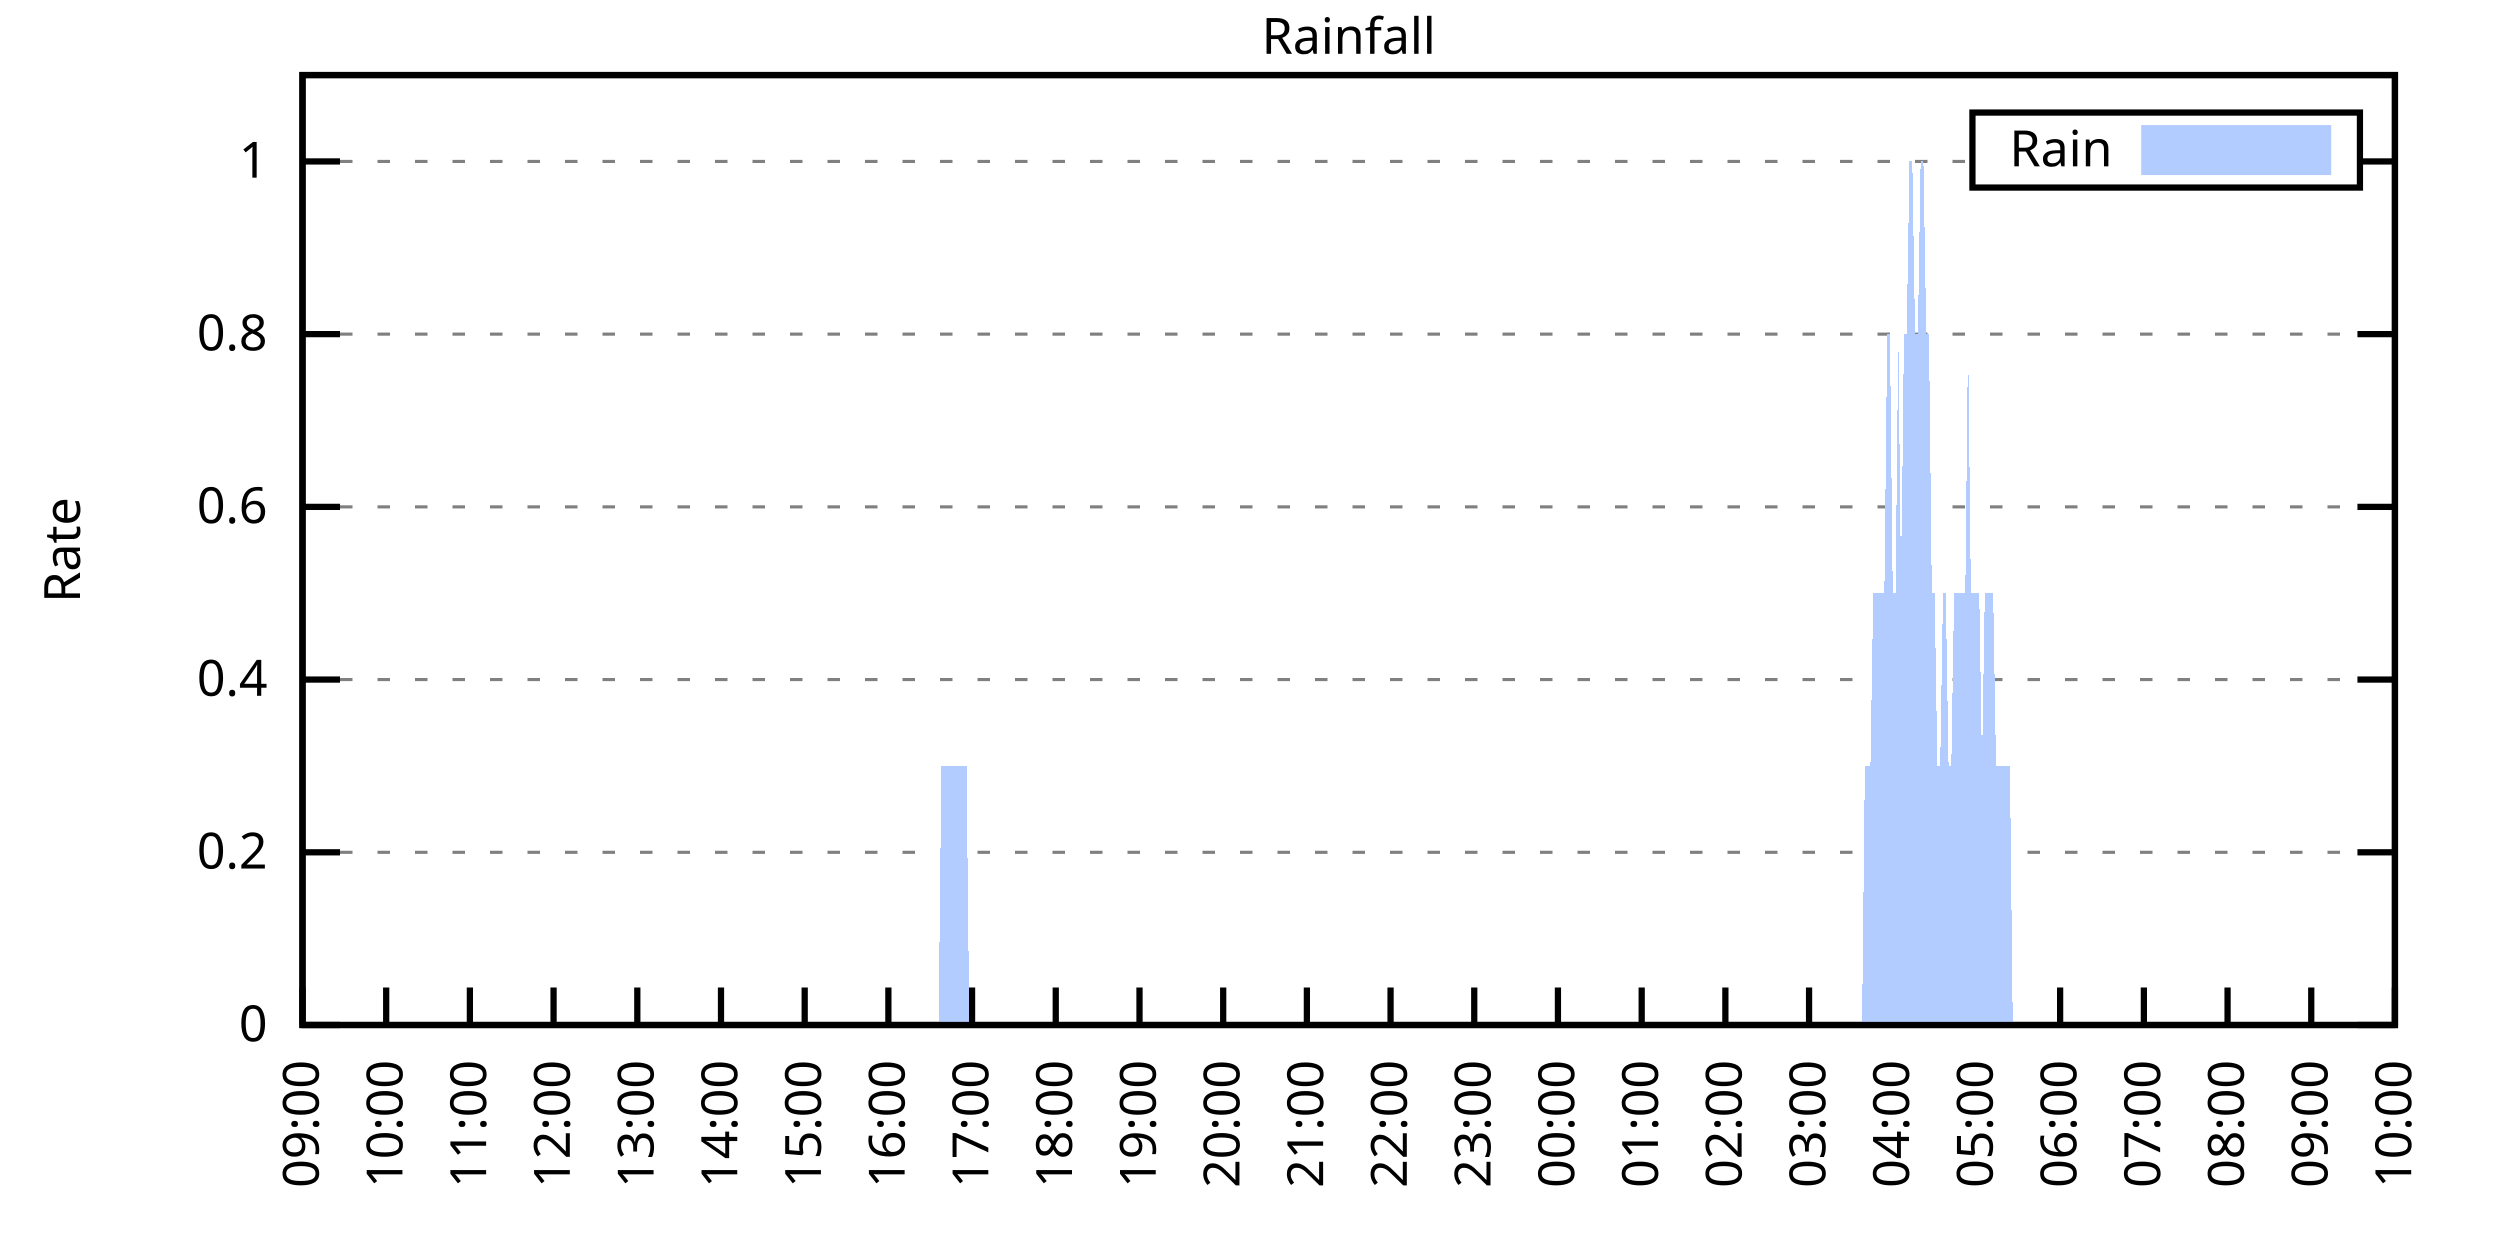
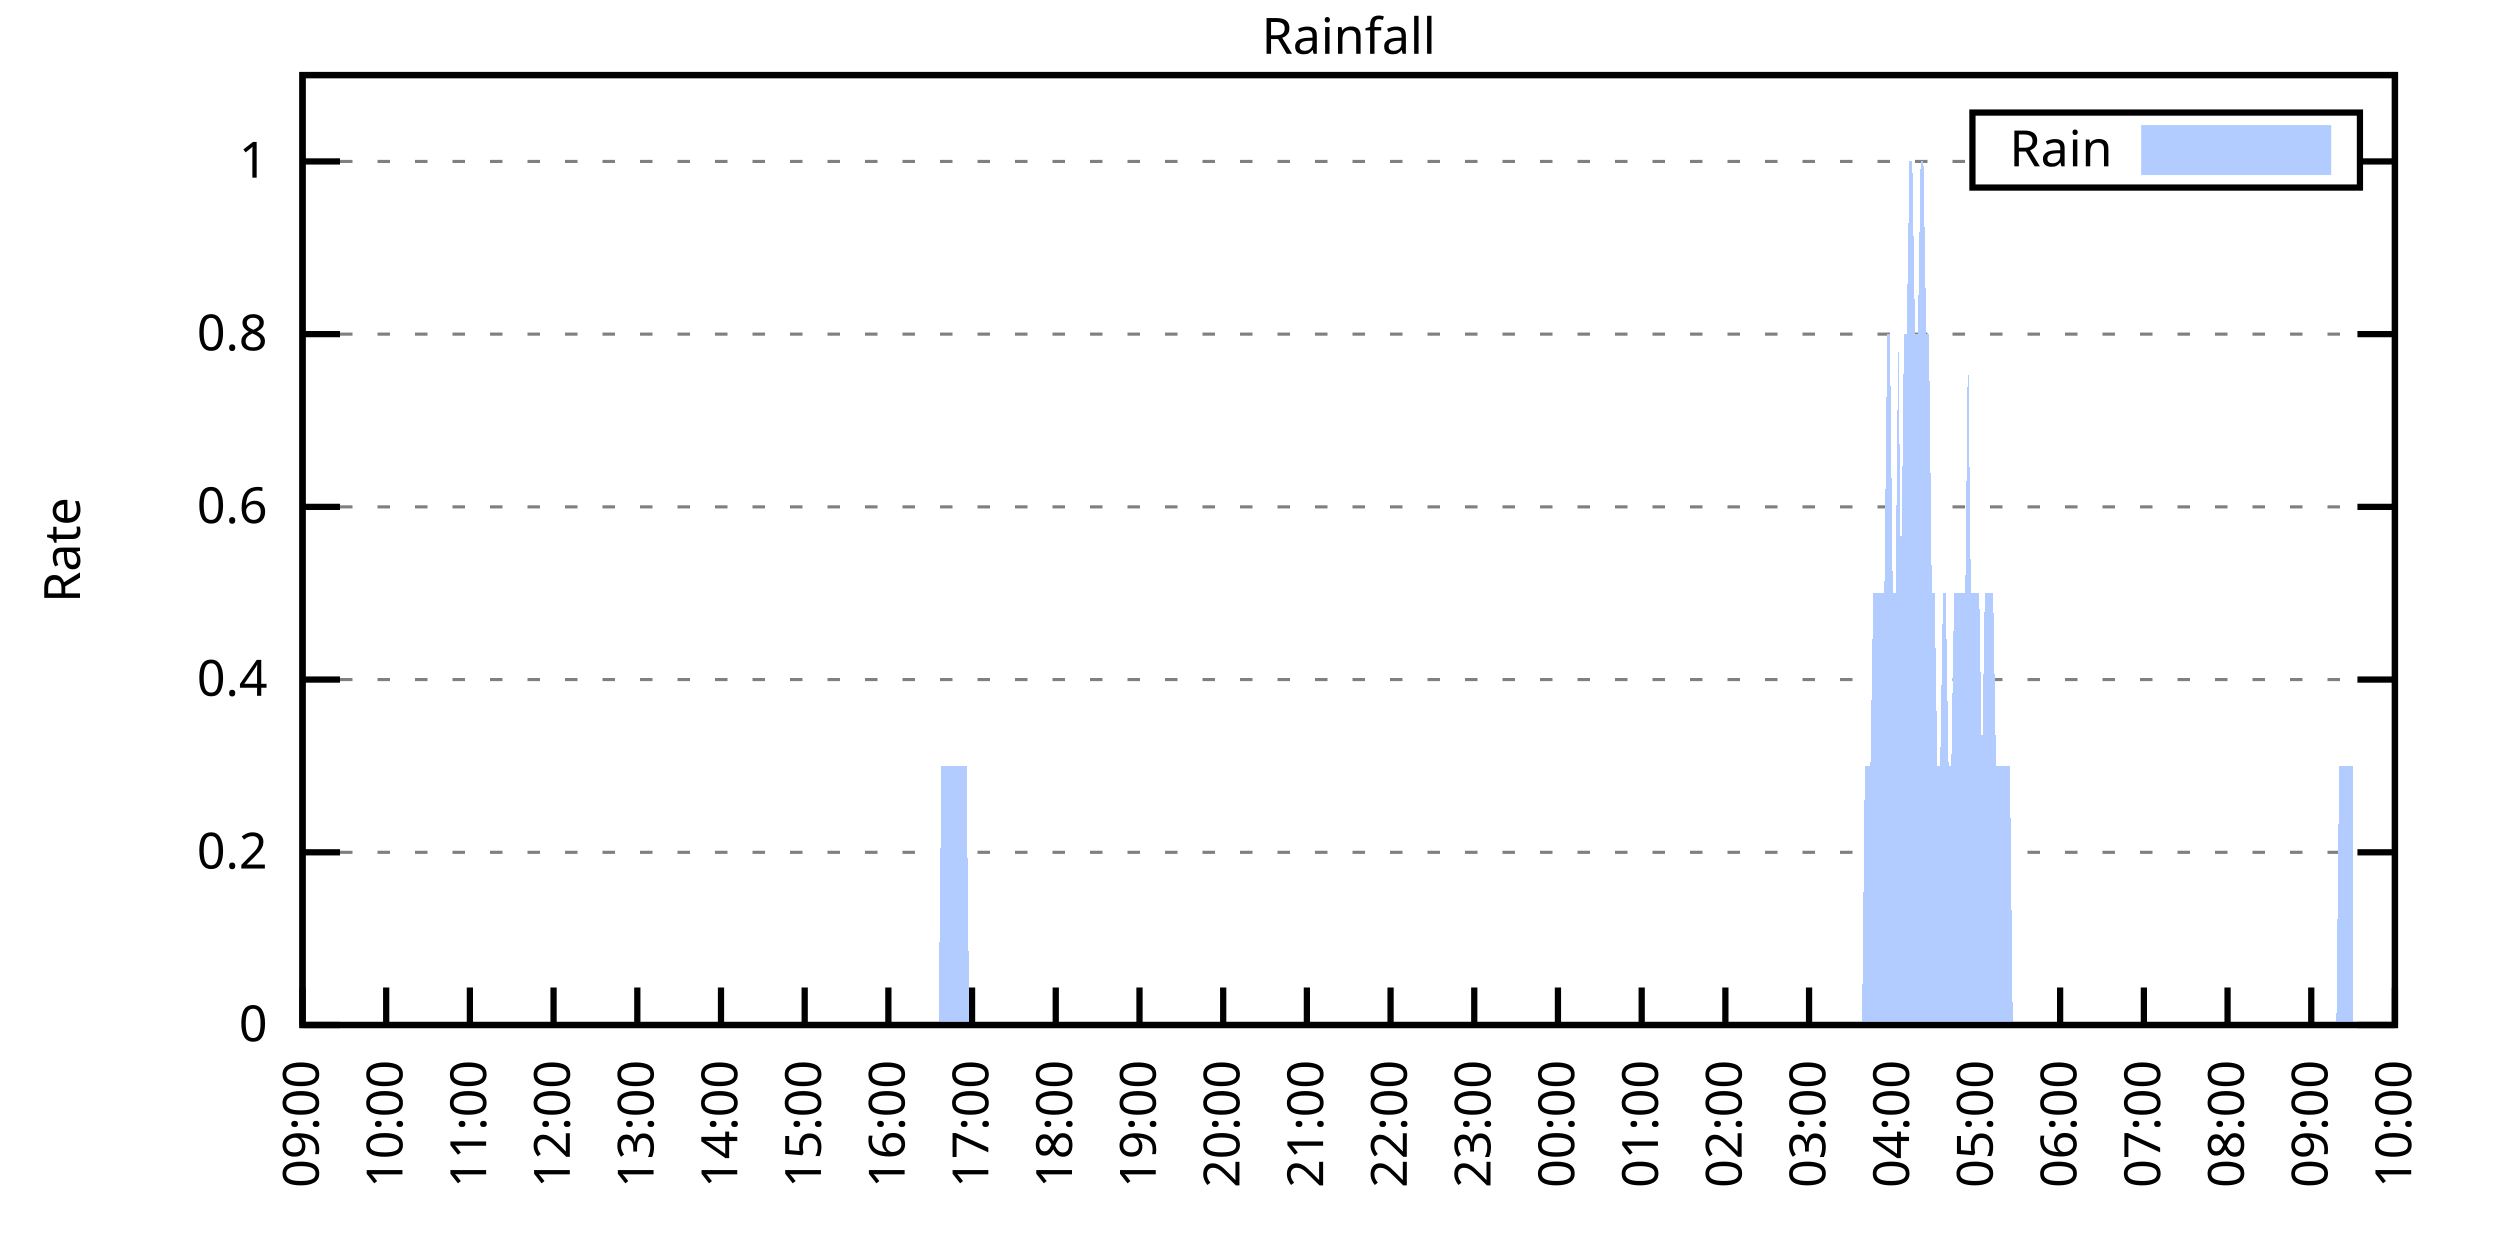
<svg xmlns="http://www.w3.org/2000/svg" xmlns:xlink="http://www.w3.org/1999/xlink" width="400" height="200" viewBox="0 0 400 200">
  <g id="gnuplot_canvas">
    <rect x="0" y="0" width="400" height="200" fill="none" />
    <defs>
      <circle id="gpDot" r="0.5" stroke-width="0.5" stroke="currentColor" />
      <path id="gpPt0" stroke-width="0.333" stroke="currentColor" d="M-1,0 h2 M0,-1 v2" />
      <path id="gpPt1" stroke-width="0.333" stroke="currentColor" d="M-1,-1 L1,1 M1,-1 L-1,1" />
      <path id="gpPt2" stroke-width="0.333" stroke="currentColor" d="M-1,0 L1,0 M0,-1 L0,1 M-1,-1 L1,1 M-1,1 L1,-1" />
      <rect id="gpPt3" stroke-width="0.333" stroke="currentColor" x="-1" y="-1" width="2" height="2" />
      <rect id="gpPt4" stroke-width="0.333" stroke="currentColor" fill="currentColor" x="-1" y="-1" width="2" height="2" />
      <circle id="gpPt5" stroke-width="0.333" stroke="currentColor" cx="0" cy="0" r="1" />
      <use xlink:href="#gpPt5" id="gpPt6" fill="currentColor" stroke="none" />
      <path id="gpPt7" stroke-width="0.333" stroke="currentColor" d="M0,-1.33 L-1.33,0.67 L1.33,0.67 z" />
      <use xlink:href="#gpPt7" id="gpPt8" fill="currentColor" stroke="none" />
      <use xlink:href="#gpPt7" id="gpPt9" stroke="currentColor" transform="rotate(180)" />
      <use xlink:href="#gpPt9" id="gpPt10" fill="currentColor" stroke="none" />
      <use xlink:href="#gpPt3" id="gpPt11" stroke="currentColor" transform="rotate(45)" />
      <use xlink:href="#gpPt11" id="gpPt12" fill="currentColor" stroke="none" />
      <path id="gpPt13" stroke-width="0.333" stroke="currentColor" d="M0,1.330 L1.265,0.411 L0.782,-1.067 L-0.782,-1.076 L-1.265,0.411 z" />
      <use xlink:href="#gpPt13" id="gpPt14" fill="currentColor" stroke="none" />
      <filter id="textbox" filterUnits="objectBoundingBox" x="0" y="0" height="1" width="1">
        <feFlood flood-color="white" flood-opacity="1" result="bgnd" />
        <feComposite in="SourceGraphic" in2="bgnd" operator="atop" />
      </filter>
      <filter id="greybox" filterUnits="objectBoundingBox" x="0" y="0" height="1" width="1">
        <feFlood flood-color="lightgrey" flood-opacity="1" result="grey" />
        <feComposite in="SourceGraphic" in2="grey" operator="atop" />
      </filter>
    </defs>
    <g fill="none" color="white" stroke="currentColor" stroke-width="1.00" stroke-linecap="butt" stroke-linejoin="miter">
</g>
    <g fill="none" color="black" stroke="currentColor" stroke-width="1.00" stroke-linecap="butt" stroke-linejoin="miter">
      <g stroke="none" shape-rendering="crispEdges">
        <polygon fill="rgb(255, 255, 255)" points="48.40,164.00 383.18,164.00 383.18,12.02 48.40,12.02 " />
      </g>
    </g>
    <g fill="none" color="black" stroke="currentColor" stroke-width="1.00" stroke-linecap="butt" stroke-linejoin="miter">
</g>
    <g fill="none" color="black" stroke="black" stroke-width="0.50" stroke-linecap="butt" stroke-linejoin="miter">
</g>
    <g fill="none" color="gray" stroke="currentColor" stroke-width="0.50" stroke-linecap="butt" stroke-linejoin="miter">
      <path stroke="gray" stroke-dasharray="2,4" class="gridline" d="M48.40,164.00 L383.19,164.00  " />
    </g>
    <g fill="none" color="gray" stroke="gray" stroke-width="1.00" stroke-linecap="butt" stroke-linejoin="miter">
</g>
    <g fill="none" color="black" stroke="currentColor" stroke-width="1.00" stroke-linecap="butt" stroke-linejoin="miter">
      <path stroke="black" d="M48.40,164.00 L54.40,164.00 M383.19,164.00 L377.19,164.00  " />
      <g transform="translate(42.80,166.60)" stroke="none" fill="black" font-family="Sans" font-size="8.00" text-anchor="end">
        <text>
          <tspan font-family="Sans"> 0</tspan>
        </text>
      </g>
    </g>
    <g fill="none" color="black" stroke="currentColor" stroke-width="1.00" stroke-linecap="butt" stroke-linejoin="miter">
</g>
    <g fill="none" color="black" stroke="black" stroke-width="0.50" stroke-linecap="butt" stroke-linejoin="miter">
</g>
    <g fill="none" color="gray" stroke="currentColor" stroke-width="0.50" stroke-linecap="butt" stroke-linejoin="miter">
      <path stroke="gray" stroke-dasharray="2,4" class="gridline" d="M48.40,136.37 L383.19,136.37  " />
    </g>
    <g fill="none" color="gray" stroke="gray" stroke-width="1.00" stroke-linecap="butt" stroke-linejoin="miter">
</g>
    <g fill="none" color="black" stroke="currentColor" stroke-width="1.00" stroke-linecap="butt" stroke-linejoin="miter">
      <path stroke="black" d="M48.40,136.37 L54.40,136.37 M383.19,136.37 L377.19,136.37  " />
      <g transform="translate(42.80,138.97)" stroke="none" fill="black" font-family="Sans" font-size="8.00" text-anchor="end">
        <text>
          <tspan font-family="Sans"> 0.2</tspan>
        </text>
      </g>
    </g>
    <g fill="none" color="black" stroke="currentColor" stroke-width="1.00" stroke-linecap="butt" stroke-linejoin="miter">
</g>
    <g fill="none" color="black" stroke="black" stroke-width="0.50" stroke-linecap="butt" stroke-linejoin="miter">
</g>
    <g fill="none" color="gray" stroke="currentColor" stroke-width="0.50" stroke-linecap="butt" stroke-linejoin="miter">
      <path stroke="gray" stroke-dasharray="2,4" class="gridline" d="M48.40,108.73 L383.19,108.73  " />
    </g>
    <g fill="none" color="gray" stroke="gray" stroke-width="1.00" stroke-linecap="butt" stroke-linejoin="miter">
</g>
    <g fill="none" color="black" stroke="currentColor" stroke-width="1.00" stroke-linecap="butt" stroke-linejoin="miter">
      <path stroke="black" d="M48.40,108.73 L54.40,108.73 M383.19,108.73 L377.19,108.73  " />
      <g transform="translate(42.80,111.33)" stroke="none" fill="black" font-family="Sans" font-size="8.00" text-anchor="end">
        <text>
          <tspan font-family="Sans"> 0.4</tspan>
        </text>
      </g>
    </g>
    <g fill="none" color="black" stroke="currentColor" stroke-width="1.00" stroke-linecap="butt" stroke-linejoin="miter">
</g>
    <g fill="none" color="black" stroke="black" stroke-width="0.50" stroke-linecap="butt" stroke-linejoin="miter">
</g>
    <g fill="none" color="gray" stroke="currentColor" stroke-width="0.50" stroke-linecap="butt" stroke-linejoin="miter">
      <path stroke="gray" stroke-dasharray="2,4" class="gridline" d="M48.40,81.10 L383.19,81.10  " />
    </g>
    <g fill="none" color="gray" stroke="gray" stroke-width="1.00" stroke-linecap="butt" stroke-linejoin="miter">
</g>
    <g fill="none" color="black" stroke="currentColor" stroke-width="1.00" stroke-linecap="butt" stroke-linejoin="miter">
      <path stroke="black" d="M48.40,81.10 L54.40,81.10 M383.19,81.10 L377.19,81.10  " />
      <g transform="translate(42.80,83.70)" stroke="none" fill="black" font-family="Sans" font-size="8.00" text-anchor="end">
        <text>
          <tspan font-family="Sans"> 0.6</tspan>
        </text>
      </g>
    </g>
    <g fill="none" color="black" stroke="currentColor" stroke-width="1.00" stroke-linecap="butt" stroke-linejoin="miter">
</g>
    <g fill="none" color="black" stroke="black" stroke-width="0.50" stroke-linecap="butt" stroke-linejoin="miter">
</g>
    <g fill="none" color="gray" stroke="currentColor" stroke-width="0.50" stroke-linecap="butt" stroke-linejoin="miter">
      <path stroke="gray" stroke-dasharray="2,4" class="gridline" d="M48.40,53.46 L383.19,53.46  " />
    </g>
    <g fill="none" color="gray" stroke="gray" stroke-width="1.00" stroke-linecap="butt" stroke-linejoin="miter">
</g>
    <g fill="none" color="black" stroke="currentColor" stroke-width="1.00" stroke-linecap="butt" stroke-linejoin="miter">
      <path stroke="black" d="M48.40,53.46 L54.40,53.46 M383.19,53.46 L377.19,53.46  " />
      <g transform="translate(42.80,56.06)" stroke="none" fill="black" font-family="Sans" font-size="8.00" text-anchor="end">
        <text>
          <tspan font-family="Sans"> 0.8</tspan>
        </text>
      </g>
    </g>
    <g fill="none" color="black" stroke="currentColor" stroke-width="1.00" stroke-linecap="butt" stroke-linejoin="miter">
</g>
    <g fill="none" color="black" stroke="black" stroke-width="0.50" stroke-linecap="butt" stroke-linejoin="miter">
</g>
    <g fill="none" color="gray" stroke="currentColor" stroke-width="0.50" stroke-linecap="butt" stroke-linejoin="miter">
      <path stroke="gray" stroke-dasharray="2,4" class="gridline" d="M48.40,25.83 L315.59,25.83 M377.59,25.83 L383.19,25.83  " />
    </g>
    <g fill="none" color="gray" stroke="gray" stroke-width="1.00" stroke-linecap="butt" stroke-linejoin="miter">
</g>
    <g fill="none" color="black" stroke="currentColor" stroke-width="1.00" stroke-linecap="butt" stroke-linejoin="miter">
      <path stroke="black" d="M48.40,25.83 L54.40,25.83 M383.19,25.83 L377.19,25.83  " />
      <g transform="translate(42.80,28.43)" stroke="none" fill="black" font-family="Sans" font-size="8.00" text-anchor="end">
        <text>
          <tspan font-family="Sans"> 1</tspan>
        </text>
      </g>
    </g>
    <g fill="none" color="black" stroke="currentColor" stroke-width="1.00" stroke-linecap="butt" stroke-linejoin="miter">
      <path stroke="black" d="M48.40,164.00 L48.40,158.00  " />
      <g transform="translate(51.00,169.60) rotate(270.00)" stroke="none" fill="black" font-family="Sans" font-size="8.00" text-anchor="end">
        <text>
          <tspan font-family="Sans">09:00</tspan>
        </text>
      </g>
    </g>
    <g fill="none" color="black" stroke="currentColor" stroke-width="1.00" stroke-linecap="butt" stroke-linejoin="miter">
      <path stroke="black" d="M61.79,164.00 L61.79,158.00  " />
      <g transform="translate(64.39,169.60) rotate(270.00)" stroke="none" fill="black" font-family="Sans" font-size="8.00" text-anchor="end">
        <text>
          <tspan font-family="Sans">10:00</tspan>
        </text>
      </g>
    </g>
    <g fill="none" color="black" stroke="currentColor" stroke-width="1.00" stroke-linecap="butt" stroke-linejoin="miter">
      <path stroke="black" d="M75.18,164.00 L75.18,158.00  " />
      <g transform="translate(77.78,169.60) rotate(270.00)" stroke="none" fill="black" font-family="Sans" font-size="8.00" text-anchor="end">
        <text>
          <tspan font-family="Sans">11:00</tspan>
        </text>
      </g>
    </g>
    <g fill="none" color="black" stroke="currentColor" stroke-width="1.00" stroke-linecap="butt" stroke-linejoin="miter">
      <path stroke="black" d="M88.57,164.00 L88.57,158.00  " />
      <g transform="translate(91.17,169.60) rotate(270.00)" stroke="none" fill="black" font-family="Sans" font-size="8.00" text-anchor="end">
        <text>
          <tspan font-family="Sans">12:00</tspan>
        </text>
      </g>
    </g>
    <g fill="none" color="black" stroke="currentColor" stroke-width="1.00" stroke-linecap="butt" stroke-linejoin="miter">
      <path stroke="black" d="M101.97,164.00 L101.97,158.00  " />
      <g transform="translate(104.57,169.60) rotate(270.00)" stroke="none" fill="black" font-family="Sans" font-size="8.00" text-anchor="end">
        <text>
          <tspan font-family="Sans">13:00</tspan>
        </text>
      </g>
    </g>
    <g fill="none" color="black" stroke="currentColor" stroke-width="1.00" stroke-linecap="butt" stroke-linejoin="miter">
      <path stroke="black" d="M115.36,164.00 L115.36,158.00  " />
      <g transform="translate(117.96,169.60) rotate(270.00)" stroke="none" fill="black" font-family="Sans" font-size="8.00" text-anchor="end">
        <text>
          <tspan font-family="Sans">14:00</tspan>
        </text>
      </g>
    </g>
    <g fill="none" color="black" stroke="currentColor" stroke-width="1.00" stroke-linecap="butt" stroke-linejoin="miter">
      <path stroke="black" d="M128.75,164.00 L128.75,158.00  " />
      <g transform="translate(131.35,169.60) rotate(270.00)" stroke="none" fill="black" font-family="Sans" font-size="8.00" text-anchor="end">
        <text>
          <tspan font-family="Sans">15:00</tspan>
        </text>
      </g>
    </g>
    <g fill="none" color="black" stroke="currentColor" stroke-width="1.00" stroke-linecap="butt" stroke-linejoin="miter">
      <path stroke="black" d="M142.14,164.00 L142.14,158.00  " />
      <g transform="translate(144.74,169.60) rotate(270.00)" stroke="none" fill="black" font-family="Sans" font-size="8.00" text-anchor="end">
        <text>
          <tspan font-family="Sans">16:00</tspan>
        </text>
      </g>
    </g>
    <g fill="none" color="black" stroke="currentColor" stroke-width="1.00" stroke-linecap="butt" stroke-linejoin="miter">
      <path stroke="black" d="M155.53,164.00 L155.53,158.00  " />
      <g transform="translate(158.13,169.60) rotate(270.00)" stroke="none" fill="black" font-family="Sans" font-size="8.00" text-anchor="end">
        <text>
          <tspan font-family="Sans">17:00</tspan>
        </text>
      </g>
    </g>
    <g fill="none" color="black" stroke="currentColor" stroke-width="1.00" stroke-linecap="butt" stroke-linejoin="miter">
      <path stroke="black" d="M168.92,164.00 L168.92,158.00  " />
      <g transform="translate(171.52,169.60) rotate(270.00)" stroke="none" fill="black" font-family="Sans" font-size="8.00" text-anchor="end">
        <text>
          <tspan font-family="Sans">18:00</tspan>
        </text>
      </g>
    </g>
    <g fill="none" color="black" stroke="currentColor" stroke-width="1.00" stroke-linecap="butt" stroke-linejoin="miter">
      <path stroke="black" d="M182.32,164.00 L182.32,158.00  " />
      <g transform="translate(184.92,169.60) rotate(270.00)" stroke="none" fill="black" font-family="Sans" font-size="8.00" text-anchor="end">
        <text>
          <tspan font-family="Sans">19:00</tspan>
        </text>
      </g>
    </g>
    <g fill="none" color="black" stroke="currentColor" stroke-width="1.00" stroke-linecap="butt" stroke-linejoin="miter">
      <path stroke="black" d="M195.71,164.00 L195.71,158.00  " />
      <g transform="translate(198.31,169.60) rotate(270.00)" stroke="none" fill="black" font-family="Sans" font-size="8.00" text-anchor="end">
        <text>
          <tspan font-family="Sans">20:00</tspan>
        </text>
      </g>
    </g>
    <g fill="none" color="black" stroke="currentColor" stroke-width="1.00" stroke-linecap="butt" stroke-linejoin="miter">
      <path stroke="black" d="M209.10,164.00 L209.10,158.00  " />
      <g transform="translate(211.70,169.60) rotate(270.00)" stroke="none" fill="black" font-family="Sans" font-size="8.00" text-anchor="end">
        <text>
          <tspan font-family="Sans">21:00</tspan>
        </text>
      </g>
    </g>
    <g fill="none" color="black" stroke="currentColor" stroke-width="1.00" stroke-linecap="butt" stroke-linejoin="miter">
      <path stroke="black" d="M222.49,164.00 L222.49,158.00  " />
      <g transform="translate(225.09,169.60) rotate(270.00)" stroke="none" fill="black" font-family="Sans" font-size="8.00" text-anchor="end">
        <text>
          <tspan font-family="Sans">22:00</tspan>
        </text>
      </g>
    </g>
    <g fill="none" color="black" stroke="currentColor" stroke-width="1.00" stroke-linecap="butt" stroke-linejoin="miter">
      <path stroke="black" d="M235.88,164.00 L235.88,158.00  " />
      <g transform="translate(238.48,169.60) rotate(270.00)" stroke="none" fill="black" font-family="Sans" font-size="8.00" text-anchor="end">
        <text>
          <tspan font-family="Sans">23:00</tspan>
        </text>
      </g>
    </g>
    <g fill="none" color="black" stroke="currentColor" stroke-width="1.00" stroke-linecap="butt" stroke-linejoin="miter">
      <path stroke="black" d="M249.27,164.00 L249.27,158.00  " />
      <g transform="translate(251.87,169.60) rotate(270.00)" stroke="none" fill="black" font-family="Sans" font-size="8.00" text-anchor="end">
        <text>
          <tspan font-family="Sans">00:00</tspan>
        </text>
      </g>
    </g>
    <g fill="none" color="black" stroke="currentColor" stroke-width="1.00" stroke-linecap="butt" stroke-linejoin="miter">
      <path stroke="black" d="M262.67,164.00 L262.67,158.00  " />
      <g transform="translate(265.27,169.60) rotate(270.00)" stroke="none" fill="black" font-family="Sans" font-size="8.00" text-anchor="end">
        <text>
          <tspan font-family="Sans">01:00</tspan>
        </text>
      </g>
    </g>
    <g fill="none" color="black" stroke="currentColor" stroke-width="1.00" stroke-linecap="butt" stroke-linejoin="miter">
      <path stroke="black" d="M276.06,164.00 L276.06,158.00  " />
      <g transform="translate(278.66,169.60) rotate(270.00)" stroke="none" fill="black" font-family="Sans" font-size="8.00" text-anchor="end">
        <text>
          <tspan font-family="Sans">02:00</tspan>
        </text>
      </g>
    </g>
    <g fill="none" color="black" stroke="currentColor" stroke-width="1.00" stroke-linecap="butt" stroke-linejoin="miter">
      <path stroke="black" d="M289.45,164.00 L289.45,158.00  " />
      <g transform="translate(292.05,169.60) rotate(270.00)" stroke="none" fill="black" font-family="Sans" font-size="8.00" text-anchor="end">
        <text>
          <tspan font-family="Sans">03:00</tspan>
        </text>
      </g>
    </g>
    <g fill="none" color="black" stroke="currentColor" stroke-width="1.00" stroke-linecap="butt" stroke-linejoin="miter">
      <path stroke="black" d="M302.84,164.00 L302.84,158.00  " />
      <g transform="translate(305.44,169.60) rotate(270.00)" stroke="none" fill="black" font-family="Sans" font-size="8.00" text-anchor="end">
        <text>
          <tspan font-family="Sans">04:00</tspan>
        </text>
      </g>
    </g>
    <g fill="none" color="black" stroke="currentColor" stroke-width="1.00" stroke-linecap="butt" stroke-linejoin="miter">
      <path stroke="black" d="M316.23,164.00 L316.23,158.00  " />
      <g transform="translate(318.83,169.60) rotate(270.00)" stroke="none" fill="black" font-family="Sans" font-size="8.00" text-anchor="end">
        <text>
          <tspan font-family="Sans">05:00</tspan>
        </text>
      </g>
    </g>
    <g fill="none" color="black" stroke="currentColor" stroke-width="1.00" stroke-linecap="butt" stroke-linejoin="miter">
      <path stroke="black" d="M329.62,164.00 L329.62,158.00  " />
      <g transform="translate(332.22,169.60) rotate(270.00)" stroke="none" fill="black" font-family="Sans" font-size="8.00" text-anchor="end">
        <text>
          <tspan font-family="Sans">06:00</tspan>
        </text>
      </g>
    </g>
    <g fill="none" color="black" stroke="currentColor" stroke-width="1.00" stroke-linecap="butt" stroke-linejoin="miter">
      <path stroke="black" d="M343.02,164.00 L343.02,158.00  " />
      <g transform="translate(345.62,169.60) rotate(270.00)" stroke="none" fill="black" font-family="Sans" font-size="8.00" text-anchor="end">
        <text>
          <tspan font-family="Sans">07:00</tspan>
        </text>
      </g>
    </g>
    <g fill="none" color="black" stroke="currentColor" stroke-width="1.00" stroke-linecap="butt" stroke-linejoin="miter">
      <path stroke="black" d="M356.41,164.00 L356.41,158.00  " />
      <g transform="translate(359.01,169.60) rotate(270.00)" stroke="none" fill="black" font-family="Sans" font-size="8.00" text-anchor="end">
        <text>
          <tspan font-family="Sans">08:00</tspan>
        </text>
      </g>
    </g>
    <g fill="none" color="black" stroke="currentColor" stroke-width="1.00" stroke-linecap="butt" stroke-linejoin="miter">
      <path stroke="black" d="M369.80,164.00 L369.80,158.00  " />
      <g transform="translate(372.40,169.60) rotate(270.00)" stroke="none" fill="black" font-family="Sans" font-size="8.00" text-anchor="end">
        <text>
          <tspan font-family="Sans">09:00</tspan>
        </text>
      </g>
    </g>
    <g fill="none" color="black" stroke="currentColor" stroke-width="1.00" stroke-linecap="butt" stroke-linejoin="miter">
      <path stroke="black" d="M383.19,164.00 L383.19,158.00  " />
      <g transform="translate(385.79,169.60) rotate(270.00)" stroke="none" fill="black" font-family="Sans" font-size="8.00" text-anchor="end">
        <text>
          <tspan font-family="Sans">10:00</tspan>
        </text>
      </g>
    </g>
    <g fill="none" color="black" stroke="currentColor" stroke-width="1.00" stroke-linecap="butt" stroke-linejoin="miter">
</g>
    <g fill="none" color="black" stroke="currentColor" stroke-width="1.00" stroke-linecap="butt" stroke-linejoin="miter">
      <path stroke="black" d="M48.40,12.01 L48.40,164.00 L383.19,164.00 L383.19,12.01 L48.40,12.01 Z  " />
    </g>
    <g fill="none" color="black" stroke="currentColor" stroke-width="1.00" stroke-linecap="butt" stroke-linejoin="miter">
</g>
    <g fill="none" color="black" stroke="currentColor" stroke-width="1.00" stroke-linecap="butt" stroke-linejoin="miter">
      <path stroke="black" d="M315.59,30.01 L315.59,18.01 L377.59,18.01 L377.59,30.01 L315.59,30.01 Z  " />
    </g>
    <g id="Rainfall_plot_1">
      <g fill="none" color="white" stroke="black" stroke-width="2.00" stroke-linecap="butt" stroke-linejoin="miter">
</g>
      <g fill="none" color="black" stroke="currentColor" stroke-width="2.00" stroke-linecap="butt" stroke-linejoin="miter">
        <g transform="translate(337.99,26.61)" stroke="none" fill="black" font-family="Sans" font-size="8.00" text-anchor="end">
          <text>
            <tspan font-family="Sans">Rain</tspan>
          </text>
        </g>
      </g>
      <g fill="none" color="black" stroke="currentColor" stroke-width="2.00" stroke-linecap="butt" stroke-linejoin="miter">
        <g stroke="none" shape-rendering="crispEdges">
          <polygon fill="rgb(178, 204, 255)" points="343.59,27.01 371.99,27.01 371.99,21.01 343.59,21.01 " />
        </g>
        <path stroke="rgb(178, 204, 255)" d="M343.59,27.01 L371.99,27.01 L371.99,21.01 L343.59,21.01 L343.59,27.01 Z  " />
      </g>
      <g fill="none" color="black" stroke="currentColor" stroke-width="2.00" stroke-linecap="butt" stroke-linejoin="miter">
        <g stroke="none" shape-rendering="crispEdges">
-           <polygon fill="rgb(178, 204, 255)" points="51.97,164.00 52.42,164.00 52.86,164.00 53.31,164.00 53.76,164.00 54.20,164.00 54.65,164.00 55.10,164.00 55.54,164.00 55.99,164.00 56.43,164.00 56.88,164.00 57.33,164.00 57.77,164.00 58.22,164.00 58.67,164.00 59.11,164.00 59.56,164.00 60.01,164.00 60.45,164.00 60.90,164.00 61.35,164.00 61.79,164.00 62.24,164.00 62.68,164.00 63.13,164.00 63.58,164.00 64.02,164.00 64.47,164.00 64.92,164.00 65.36,164.00 65.81,164.00 66.26,164.00 66.70,164.00 67.15,164.00 67.59,164.00 68.04,164.00 68.49,164.00 68.93,164.00 69.38,164.00 69.83,164.00 70.27,164.00 70.72,164.00 71.17,164.00 71.61,164.00 72.06,164.00 72.50,164.00 72.95,164.00 73.40,164.00 73.84,164.00 74.29,164.00 74.74,164.00 75.18,164.00 75.63,164.00 76.08,164.00 76.52,164.00 76.97,164.00 77.42,164.00 77.86,164.00 78.31,164.00 78.75,164.00 79.20,164.00 79.65,164.00 80.09,164.00 80.54,164.00 80.99,164.00 81.43,164.00 81.88,164.00 82.33,164.00 82.77,164.00 83.22,164.00 83.66,164.00 84.11,164.00 84.56,164.00 85.00,164.00 85.45,164.00 85.90,164.00 86.34,164.00 86.79,164.00 87.24,164.00 87.68,164.00 88.13,164.00 88.57,164.00 89.02,164.00 89.47,164.00 89.91,164.00 90.36,164.00 90.81,164.00 91.25,164.00 91.70,164.00 92.15,164.00 92.59,164.00 93.04,164.00 93.49,164.00 93.93,164.00 94.38,164.00 94.82,164.00 95.27,164.00 95.72,164.00 96.16,164.00 96.61,164.00 97.06,164.00 97.50,164.00 97.95,164.00 98.40,164.00 98.84,164.00 99.29,164.00 99.73,164.00 100.18,164.00 100.63,164.00 101.07,164.00 101.52,164.00 101.97,164.00 102.41,164.00 102.86,164.00 103.31,164.00 103.75,164.00 104.20,164.00 104.64,164.00 105.09,164.00 105.54,164.00 105.98,164.00 106.43,164.00 106.88,164.00 107.32,164.00 107.77,164.00 108.22,164.00 108.66,164.00 109.11,164.00 109.55,164.00 110.00,164.00 110.45,164.00 110.89,164.00 111.34,164.00 111.79,164.00 112.23,164.00 112.68,164.00 113.13,164.00 113.57,164.00 114.02,164.00 114.47,164.00 114.91,164.00 115.36,164.00 115.80,164.00 116.25,164.00 116.70,164.00 117.14,164.00 117.59,164.00 118.04,164.00 118.48,164.00 118.93,164.00 119.38,164.00 119.82,164.00 120.27,164.00 120.71,164.00 121.16,164.00 121.61,164.00 122.05,164.00 122.50,164.00 122.95,164.00 123.39,164.00 123.84,164.00 124.29,164.00 124.73,164.00 125.18,164.00 125.62,164.00 126.07,164.00 126.52,164.00 126.96,164.00 127.41,164.00 127.86,164.00 128.30,164.00 128.75,164.00 129.20,164.00 129.64,164.00 130.09,164.00 130.54,164.00 130.98,164.00 131.43,164.00 131.87,164.00 132.32,164.00 132.77,164.00 133.21,164.00 133.66,164.00 134.11,164.00 134.55,164.00 135.00,164.00 135.45,164.00 135.89,164.00 136.34,164.00 136.78,164.00 137.23,164.00 137.68,164.00 138.12,164.00 138.57,164.00 139.02,164.00 139.46,164.00 139.91,164.00 140.36,164.00 140.80,164.00 141.25,164.00 141.69,164.00 142.14,164.00 142.59,164.00 143.03,164.00 143.48,164.00 143.93,164.00 144.37,164.00 144.82,164.00 145.27,164.00 145.71,164.00 146.16,164.00 146.61,164.00 147.05,164.00 147.50,164.00 147.94,164.00 148.39,164.00 148.84,164.00 149.28,164.00 149.73,164.00 150.18,164.00 150.62,122.55 151.07,122.55 151.52,122.55 151.96,122.55 152.41,122.55 152.85,122.55 153.30,122.55 153.75,122.55 154.19,122.55 154.64,122.55 155.09,164.00 155.53,164.00 155.98,164.00 156.43,164.00 156.87,164.00 157.32,164.00 157.76,164.00 158.21,164.00 158.66,164.00 159.10,164.00 159.55,164.00 160.00,164.00 160.44,164.00 160.89,164.00 161.34,164.00 161.78,164.00 162.23,164.00 162.67,164.00 163.12,164.00 163.57,164.00 164.01,164.00 164.46,164.00 164.91,164.00 165.35,164.00 165.80,164.00 166.25,164.00 166.69,164.00 167.14,164.00 167.59,164.00 168.03,164.00 168.48,164.00 168.92,164.00 169.37,164.00 169.82,164.00 170.26,164.00 170.71,164.00 171.16,164.00 171.60,164.00 172.05,164.00 172.50,164.00 172.94,164.00 173.39,164.00 173.83,164.00 174.28,164.00 174.73,164.00 175.17,164.00 175.62,164.00 176.07,164.00 176.51,164.00 176.96,164.00 177.41,164.00 177.85,164.00 178.30,164.00 178.74,164.00 179.19,164.00 179.64,164.00 180.08,164.00 180.53,164.00 180.98,164.00 181.42,164.00 181.87,164.00 182.32,164.00 182.76,164.00 183.21,164.00 183.66,164.00 184.10,164.00 184.55,164.00 184.99,164.00 185.22,164.00 185.89,164.00 186.33,164.00 186.78,164.00 187.23,164.00 187.67,164.00 188.12,164.00 188.57,164.00 189.01,164.00 189.46,164.00 189.90,164.00 190.35,164.00 190.80,164.00 191.24,164.00 191.69,164.00 192.14,164.00 192.58,164.00 193.03,164.00 193.48,164.00 193.92,164.00 194.37,164.00 194.81,164.00 195.26,164.00 195.71,164.00 196.15,164.00 196.60,164.00 197.05,164.00 197.49,164.00 197.94,164.00 198.39,164.00 198.83,164.00 199.28,164.00 199.73,164.00 200.17,164.00 200.62,164.00 201.06,164.00 201.51,164.00 201.96,164.00 202.40,164.00 202.85,164.00 203.30,164.00 203.74,164.00 204.19,164.00 204.64,164.00 205.08,164.00 205.53,164.00 205.97,164.00 206.42,164.00 206.87,164.00 207.31,164.00 207.76,164.00 208.21,164.00 208.65,164.00 209.10,164.00 209.55,164.00 209.99,164.00 210.44,164.00 210.88,164.00 211.33,164.00 211.78,164.00 212.22,164.00 212.67,164.00 213.12,164.00 213.56,164.00 214.01,164.00 214.46,164.00 214.90,164.00 215.35,164.00 215.80,164.00 216.24,164.00 216.69,164.00 217.13,164.00 217.58,164.00 218.03,164.00 218.47,164.00 218.92,164.00 219.37,164.00 219.81,164.00 220.26,164.00 220.71,164.00 221.15,164.00 221.60,164.00 222.04,164.00 222.49,164.00 222.94,164.00 223.38,164.00 223.83,164.00 224.28,164.00 224.72,164.00 225.17,164.00 225.62,164.00 226.06,164.00 226.51,164.00 226.95,164.00 227.40,164.00 227.85,164.00 228.29,164.00 228.74,164.00 229.19,164.00 229.63,164.00 230.08,164.00 230.53,164.00 230.97,164.00 231.42,164.00 231.86,164.00 232.31,164.00 232.76,164.00 233.20,164.00 233.65,164.00 234.10,164.00 234.54,164.00 234.99,164.00 235.44,164.00 235.88,164.00 236.33,164.00 236.78,164.00 237.22,164.00 237.67,164.00 238.11,164.00 238.56,164.00 239.01,164.00 239.45,164.00 239.90,164.00 240.35,164.00 240.79,164.00 241.24,164.00 241.69,164.00 242.13,164.00 242.58,164.00 243.02,164.00 243.47,164.00 243.92,164.00 244.36,164.00 244.81,164.00 245.26,164.00 245.70,164.00 246.15,164.00 246.60,164.00 247.04,164.00 247.49,164.00 247.93,164.00 248.38,164.00 248.83,164.00 249.27,164.00 249.72,164.00 250.17,164.00 250.61,164.00 251.06,164.00 251.51,164.00 251.95,164.00 252.40,164.00 252.85,164.00 253.29,164.00 253.74,164.00 254.18,164.00 254.63,164.00 255.08,164.00 255.52,164.00 255.97,164.00 256.42,164.00 256.86,164.00 257.31,164.00 257.76,164.00 258.20,164.00 258.65,164.00 259.09,164.00 259.54,164.00 259.99,164.00 260.43,164.00 260.88,164.00 261.33,164.00 261.77,164.00 262.22,164.00 262.67,164.00 263.11,164.00 263.56,164.00 264.00,164.00 264.45,164.00 264.90,164.00 265.34,164.00 265.79,164.00 266.24,164.00 266.68,164.00 267.13,164.00 267.58,164.00 268.02,164.00 268.47,164.00 268.92,164.00 269.36,164.00 269.81,164.00 270.25,164.00 270.70,164.00 271.15,164.00 271.59,164.00 272.04,164.00 272.49,164.00 272.93,164.00 273.38,164.00 273.83,164.00 274.27,164.00 274.72,164.00 275.16,164.00 275.61,164.00 276.06,164.00 276.50,164.00 276.95,164.00 277.40,164.00 277.84,164.00 278.29,164.00 278.74,164.00 279.18,164.00 279.63,164.00 280.07,164.00 280.52,164.00 280.97,164.00 281.41,164.00 281.86,164.00 282.31,164.00 282.75,164.00 283.20,164.00 283.65,164.00 284.09,164.00 284.54,164.00 284.98,164.00 285.43,164.00 285.88,164.00 286.32,164.00 286.77,164.00 287.22,164.00 287.66,164.00 288.11,164.00 288.56,164.00 289.00,164.00 289.45,164.00 289.90,164.00 290.34,164.00 290.79,164.00 291.23,164.00 291.68,164.00 292.13,164.00 292.57,164.00 293.02,164.00 293.47,164.00 293.91,164.00 294.36,164.00 294.81,164.00 295.25,164.00 295.70,164.00 296.14,164.00 296.59,164.00 297.04,164.00 297.48,164.00 297.93,164.00 298.38,122.55 298.82,122.55 299.27,122.55 299.72,94.91 300.16,94.91 300.61,94.91 301.05,94.91 301.50,94.91 301.95,53.46 302.39,53.46 302.84,94.91 303.29,94.91 303.73,53.46 304.18,94.91 304.63,53.46 305.07,53.46 305.52,25.83 305.97,25.83 306.41,53.46 306.86,53.46 307.30,25.83 307.75,25.83 308.20,53.46 308.64,53.46 309.09,94.91 309.54,94.91 309.98,122.55 310.43,122.55 310.88,94.91 311.32,94.91 311.77,122.55 312.21,122.55 312.66,94.91 313.11,94.91 313.55,94.91 314.00,94.91 314.45,94.91 314.89,53.46 315.34,94.91 315.79,94.91 316.23,94.91 316.68,94.91 317.12,122.55 317.57,94.91 318.02,94.91 318.46,94.91 318.91,94.91 319.36,122.55 319.80,122.55 320.25,122.55 320.70,122.55 321.14,122.55 321.59,122.55 322.04,164.00 322.48,164.00 322.93,164.00 323.37,164.00 323.82,164.00 324.27,164.00 324.71,164.00 325.16,164.00 325.61,164.00 326.05,164.00 326.50,164.00 326.95,164.00 327.39,164.00 327.84,164.00 328.28,164.00 328.73,164.00 329.18,164.00 329.62,164.00 330.07,164.00 330.52,164.00 330.96,164.00 331.41,164.00 331.86,164.00 332.30,164.00 332.75,164.00 333.19,164.00 333.64,164.00 334.09,164.00 334.53,164.00 334.98,164.00 335.43,164.00 335.87,164.00 336.32,164.00 336.77,164.00 337.21,164.00 337.66,164.00 338.10,164.00 338.55,164.00 339.00,164.00 339.44,164.00 339.89,164.00 340.34,164.00 340.78,164.00 341.23,164.00 341.68,164.00 342.12,164.00 342.57,164.00 343.02,164.00 343.46,164.00 343.91,164.00 344.35,164.00 344.80,164.00 345.25,164.00 345.69,164.00 346.14,164.00 346.59,164.00 347.03,164.00 347.48,164.00 347.93,164.00 348.37,164.00 348.82,164.00 349.26,164.00 349.71,164.00 350.16,164.00 350.60,164.00 351.05,164.00 351.50,164.00 351.94,164.00 352.39,164.00 352.84,164.00 353.28,164.00 353.73,164.00 354.17,164.00 354.62,164.00 355.07,164.00 355.51,164.00 355.96,164.00 356.41,164.00 356.85,164.00 357.30,164.00 357.75,164.00 358.19,164.00 358.64,164.00 359.09,164.00 359.53,164.00 359.98,164.00 360.42,164.00 360.87,164.00 361.32,164.00 361.76,164.00 362.21,164.00 362.66,164.00 363.10,164.00 363.55,164.00 364.00,164.00 364.44,164.00 364.89,164.00 365.33,164.00 365.78,164.00 366.23,164.00 366.67,164.00 367.12,164.00 367.57,164.00 368.01,164.00 368.46,164.00 368.91,164.00 369.35,164.00 369.80,164.00 370.24,164.00 370.69,164.00 371.14,164.00 371.58,164.00 372.03,164.00 372.48,164.00 372.92,164.00 372.92,164.00 51.97,164.00 " />
+           <polygon fill="rgb(178, 204, 255)" points="55.54,164.00 55.99,164.00 56.43,164.00 56.88,164.00 57.33,164.00 57.77,164.00 58.22,164.00 58.67,164.00 59.11,164.00 59.56,164.00 60.01,164.00 60.45,164.00 60.90,164.00 61.35,164.00 61.79,164.00 62.24,164.00 62.68,164.00 63.13,164.00 63.58,164.00 64.02,164.00 64.47,164.00 64.92,164.00 65.36,164.00 65.81,164.00 66.26,164.00 66.70,164.00 67.15,164.00 67.59,164.00 68.04,164.00 68.49,164.00 68.93,164.00 69.38,164.00 69.83,164.00 70.27,164.00 70.72,164.00 71.17,164.00 71.61,164.00 72.06,164.00 72.50,164.00 72.95,164.00 73.40,164.00 73.84,164.00 74.29,164.00 74.74,164.00 75.18,164.00 75.63,164.00 76.08,164.00 76.52,164.00 76.97,164.00 77.42,164.00 77.86,164.00 78.31,164.00 78.75,164.00 79.20,164.00 79.65,164.00 80.09,164.00 80.54,164.00 80.99,164.00 81.43,164.00 81.88,164.00 82.33,164.00 82.77,164.00 83.22,164.00 83.66,164.00 84.11,164.00 84.56,164.00 85.00,164.00 85.45,164.00 85.90,164.00 86.34,164.00 86.79,164.00 87.24,164.00 87.68,164.00 88.13,164.00 88.57,164.00 89.02,164.00 89.47,164.00 89.91,164.00 90.36,164.00 90.81,164.00 91.25,164.00 91.70,164.00 92.15,164.00 92.59,164.00 93.04,164.00 93.49,164.00 93.93,164.00 94.38,164.00 94.82,164.00 95.27,164.00 95.72,164.00 96.16,164.00 96.61,164.00 97.06,164.00 97.50,164.00 97.95,164.00 98.40,164.00 98.84,164.00 99.29,164.00 99.73,164.00 100.18,164.00 100.63,164.00 101.07,164.00 101.52,164.00 101.97,164.00 102.41,164.00 102.86,164.00 103.31,164.00 103.75,164.00 104.20,164.00 104.64,164.00 105.09,164.00 105.54,164.00 105.98,164.00 106.43,164.00 106.88,164.00 107.32,164.00 107.77,164.00 108.22,164.00 108.66,164.00 109.11,164.00 109.55,164.00 110.00,164.00 110.45,164.00 110.89,164.00 111.34,164.00 111.79,164.00 112.23,164.00 112.68,164.00 113.13,164.00 113.57,164.00 114.02,164.00 114.47,164.00 114.91,164.00 115.36,164.00 115.80,164.00 116.25,164.00 116.70,164.00 117.14,164.00 117.59,164.00 118.04,164.00 118.48,164.00 118.93,164.00 119.38,164.00 119.82,164.00 120.27,164.00 120.71,164.00 121.16,164.00 121.61,164.00 122.05,164.00 122.50,164.00 122.95,164.00 123.39,164.00 123.84,164.00 124.29,164.00 124.73,164.00 125.18,164.00 125.62,164.00 126.07,164.00 126.52,164.00 126.96,164.00 127.41,164.00 127.86,164.00 128.30,164.00 128.75,164.00 129.20,164.00 129.64,164.00 130.09,164.00 130.54,164.00 130.98,164.00 131.43,164.00 131.87,164.00 132.32,164.00 132.77,164.00 133.21,164.00 133.66,164.00 134.11,164.00 134.55,164.00 135.00,164.00 135.45,164.00 135.89,164.00 136.34,164.00 136.78,164.00 137.23,164.00 137.68,164.00 138.12,164.00 138.57,164.00 139.02,164.00 139.46,164.00 139.91,164.00 140.36,164.00 140.80,164.00 141.25,164.00 141.69,164.00 142.14,164.00 142.59,164.00 143.03,164.00 143.48,164.00 143.93,164.00 144.37,164.00 144.82,164.00 145.27,164.00 145.71,164.00 146.16,164.00 146.61,164.00 147.05,164.00 147.50,164.00 147.94,164.00 148.39,164.00 148.84,164.00 149.28,164.00 149.73,164.00 150.18,164.00 150.62,122.55 151.07,122.55 151.52,122.55 151.96,122.55 152.41,122.55 152.85,122.55 153.30,122.55 153.75,122.55 154.19,122.55 154.64,122.55 155.09,164.00 155.53,164.00 155.98,164.00 156.43,164.00 156.87,164.00 157.32,164.00 157.76,164.00 158.21,164.00 158.66,164.00 159.10,164.00 159.55,164.00 160.00,164.00 160.44,164.00 160.89,164.00 161.34,164.00 161.78,164.00 162.23,164.00 162.67,164.00 163.12,164.00 163.57,164.00 164.01,164.00 164.46,164.00 164.91,164.00 165.35,164.00 165.80,164.00 166.25,164.00 166.69,164.00 167.14,164.00 167.59,164.00 168.03,164.00 168.48,164.00 168.92,164.00 169.37,164.00 169.82,164.00 170.26,164.00 170.71,164.00 171.16,164.00 171.60,164.00 172.05,164.00 172.50,164.00 172.94,164.00 173.39,164.00 173.83,164.00 174.28,164.00 174.73,164.00 175.17,164.00 175.62,164.00 176.07,164.00 176.51,164.00 176.96,164.00 177.41,164.00 177.85,164.00 178.30,164.00 178.74,164.00 179.19,164.00 179.64,164.00 180.08,164.00 180.53,164.00 180.98,164.00 181.42,164.00 181.87,164.00 182.32,164.00 182.76,164.00 183.21,164.00 183.66,164.00 184.10,164.00 184.55,164.00 184.99,164.00 185.22,164.00 185.89,164.00 186.33,164.00 186.78,164.00 187.23,164.00 187.67,164.00 188.12,164.00 188.57,164.00 189.01,164.00 189.46,164.00 189.90,164.00 190.35,164.00 190.80,164.00 191.24,164.00 191.69,164.00 192.14,164.00 192.58,164.00 193.03,164.00 193.48,164.00 193.92,164.00 194.37,164.00 194.81,164.00 195.26,164.00 195.71,164.00 196.15,164.00 196.60,164.00 197.05,164.00 197.49,164.00 197.94,164.00 198.39,164.00 198.83,164.00 199.28,164.00 199.73,164.00 200.17,164.00 200.62,164.00 201.06,164.00 201.51,164.00 201.96,164.00 202.40,164.00 202.85,164.00 203.30,164.00 203.74,164.00 204.19,164.00 204.64,164.00 205.08,164.00 205.53,164.00 205.97,164.00 206.42,164.00 206.87,164.00 207.31,164.00 207.76,164.00 208.21,164.00 208.65,164.00 209.10,164.00 209.55,164.00 209.99,164.00 210.44,164.00 210.88,164.00 211.33,164.00 211.78,164.00 212.22,164.00 212.67,164.00 213.12,164.00 213.56,164.00 214.01,164.00 214.46,164.00 214.90,164.00 215.35,164.00 215.80,164.00 216.24,164.00 216.69,164.00 217.13,164.00 217.58,164.00 218.03,164.00 218.47,164.00 218.92,164.00 219.37,164.00 219.81,164.00 220.26,164.00 220.71,164.00 221.15,164.00 221.60,164.00 222.04,164.00 222.49,164.00 222.94,164.00 223.38,164.00 223.83,164.00 224.28,164.00 224.72,164.00 225.17,164.00 225.62,164.00 226.06,164.00 226.51,164.00 226.95,164.00 227.40,164.00 227.85,164.00 228.29,164.00 228.74,164.00 229.19,164.00 229.63,164.00 230.08,164.00 230.53,164.00 230.97,164.00 231.42,164.00 231.86,164.00 232.31,164.00 232.76,164.00 233.20,164.00 233.65,164.00 234.10,164.00 234.54,164.00 234.99,164.00 235.44,164.00 235.88,164.00 236.33,164.00 236.78,164.00 237.22,164.00 237.67,164.00 238.11,164.00 238.56,164.00 239.01,164.00 239.45,164.00 239.90,164.00 240.35,164.00 240.79,164.00 241.24,164.00 241.69,164.00 242.13,164.00 242.58,164.00 243.02,164.00 243.47,164.00 243.92,164.00 244.36,164.00 244.81,164.00 245.26,164.00 245.70,164.00 246.15,164.00 246.60,164.00 247.04,164.00 247.49,164.00 247.93,164.00 248.38,164.00 248.83,164.00 249.27,164.00 249.72,164.00 250.17,164.00 250.61,164.00 251.06,164.00 251.51,164.00 251.95,164.00 252.40,164.00 252.85,164.00 253.29,164.00 253.74,164.00 254.18,164.00 254.63,164.00 255.08,164.00 255.52,164.00 255.97,164.00 256.42,164.00 256.86,164.00 257.31,164.00 257.76,164.00 258.20,164.00 258.65,164.00 259.09,164.00 259.54,164.00 259.99,164.00 260.43,164.00 260.88,164.00 261.33,164.00 261.77,164.00 262.22,164.00 262.67,164.00 263.11,164.00 263.56,164.00 264.00,164.00 264.45,164.00 264.90,164.00 265.34,164.00 265.79,164.00 266.24,164.00 266.68,164.00 267.13,164.00 267.58,164.00 268.02,164.00 268.47,164.00 268.92,164.00 269.36,164.00 269.81,164.00 270.25,164.00 270.70,164.00 271.15,164.00 271.59,164.00 272.04,164.00 272.49,164.00 272.93,164.00 273.38,164.00 273.83,164.00 274.27,164.00 274.72,164.00 275.16,164.00 275.61,164.00 276.06,164.00 276.50,164.00 276.95,164.00 277.40,164.00 277.84,164.00 278.29,164.00 278.74,164.00 279.18,164.00 279.63,164.00 280.07,164.00 280.52,164.00 280.97,164.00 281.41,164.00 281.86,164.00 282.31,164.00 282.75,164.00 283.20,164.00 283.65,164.00 284.09,164.00 284.54,164.00 284.98,164.00 285.43,164.00 285.88,164.00 286.32,164.00 286.77,164.00 287.22,164.00 287.66,164.00 288.11,164.00 288.56,164.00 289.00,164.00 289.45,164.00 289.90,164.00 290.34,164.00 290.79,164.00 291.23,164.00 291.68,164.00 292.13,164.00 292.57,164.00 293.02,164.00 293.47,164.00 293.91,164.00 294.36,164.00 294.81,164.00 295.25,164.00 295.70,164.00 296.14,164.00 296.59,164.00 297.04,164.00 297.48,164.00 297.93,164.00 298.38,122.55 298.82,122.55 299.27,122.55 299.72,94.91 300.16,94.91 300.61,94.91 301.05,94.91 301.50,94.91 301.95,53.46 302.39,53.46 302.84,94.91 303.29,94.91 303.73,53.46 304.18,94.91 304.63,53.46 305.07,53.46 305.52,25.83 305.97,25.83 306.41,53.46 306.86,53.46 307.30,25.83 307.75,25.83 308.20,53.46 308.64,53.46 309.09,94.91 309.54,94.91 309.98,122.55 310.43,122.55 310.88,94.91 311.32,94.91 311.77,122.55 312.21,122.55 312.66,94.91 313.11,94.91 313.55,94.91 314.00,94.91 314.45,94.91 314.89,53.46 315.34,94.91 315.79,94.91 316.23,94.91 316.68,94.91 317.12,122.55 317.57,94.91 318.02,94.91 318.46,94.91 318.91,94.91 319.36,122.55 319.80,122.55 320.25,122.55 320.70,122.55 321.14,122.55 321.59,122.55 322.04,164.00 322.48,164.00 322.93,164.00 323.37,164.00 323.82,164.00 324.27,164.00 324.71,164.00 325.16,164.00 325.61,164.00 326.05,164.00 326.50,164.00 326.95,164.00 327.39,164.00 327.84,164.00 328.28,164.00 328.73,164.00 329.18,164.00 329.62,164.00 330.07,164.00 330.52,164.00 330.96,164.00 331.41,164.00 331.86,164.00 332.30,164.00 332.75,164.00 333.19,164.00 333.64,164.00 334.09,164.00 334.53,164.00 334.98,164.00 335.43,164.00 335.87,164.00 336.32,164.00 336.77,164.00 337.21,164.00 337.66,164.00 338.10,164.00 338.55,164.00 339.00,164.00 339.44,164.00 339.89,164.00 340.34,164.00 340.78,164.00 341.23,164.00 341.68,164.00 342.12,164.00 342.57,164.00 343.02,164.00 343.46,164.00 343.91,164.00 344.35,164.00 344.80,164.00 345.25,164.00 345.69,164.00 346.14,164.00 346.59,164.00 347.03,164.00 347.48,164.00 347.93,164.00 348.37,164.00 348.82,164.00 349.26,164.00 349.71,164.00 350.16,164.00 350.60,164.00 351.05,164.00 351.50,164.00 351.94,164.00 352.39,164.00 352.84,164.00 353.28,164.00 353.73,164.00 354.17,164.00 354.62,164.00 355.07,164.00 355.51,164.00 355.96,164.00 356.41,164.00 356.85,164.00 357.30,164.00 357.75,164.00 358.19,164.00 358.64,164.00 359.09,164.00 359.53,164.00 359.98,164.00 360.42,164.00 360.87,164.00 361.32,164.00 361.76,164.00 362.21,164.00 362.66,164.00 363.10,164.00 363.55,164.00 364.00,164.00 364.44,164.00 364.89,164.00 365.33,164.00 365.78,164.00 366.23,164.00 366.67,164.00 367.12,164.00 367.57,164.00 368.01,164.00 368.46,164.00 368.91,164.00 369.35,164.00 369.80,164.00 370.24,164.00 370.69,164.00 371.14,164.00 371.58,164.00 372.03,164.00 372.48,164.00 372.92,164.00 373.37,164.00 373.82,164.00 374.26,122.55 374.71,122.55 375.16,122.55 375.60,122.55 376.05,122.55 376.49,122.55 376.49,164.00 55.54,164.00 " />
        </g>
      </g>
    </g>
    <g fill="none" color="black" stroke="currentColor" stroke-width="2.00" stroke-linecap="butt" stroke-linejoin="miter">
</g>
    <g fill="none" color="black" stroke="black" stroke-width="1.00" stroke-linecap="butt" stroke-linejoin="miter">
</g>
    <g fill="none" color="black" stroke="currentColor" stroke-width="1.00" stroke-linecap="butt" stroke-linejoin="miter">
      <path stroke="black" d="M48.40,12.01 L48.40,164.00 L383.19,164.00 L383.19,12.01 L48.40,12.01 Z  " />
      <g transform="translate(12.80,88.01) rotate(270.00)" stroke="none" fill="black" font-family="Sans" font-size="8.00" text-anchor="middle">
        <text>
          <tspan font-family="Sans">Rate</tspan>
        </text>
      </g>
    </g>
    <g fill="none" color="black" stroke="currentColor" stroke-width="1.00" stroke-linecap="butt" stroke-linejoin="miter">
</g>
    <g fill="none" color="black" stroke="currentColor" stroke-width="1.00" stroke-linecap="butt" stroke-linejoin="miter">
      <g transform="translate(215.79,8.61)" stroke="none" fill="black" font-family="Sans" font-size="8.00" text-anchor="middle">
        <text>
          <tspan font-family="Sans">Rainfall</tspan>
        </text>
      </g>
    </g>
    <g fill="none" color="black" stroke="currentColor" stroke-width="1.00" stroke-linecap="butt" stroke-linejoin="miter">
</g>
  </g>
</svg>
